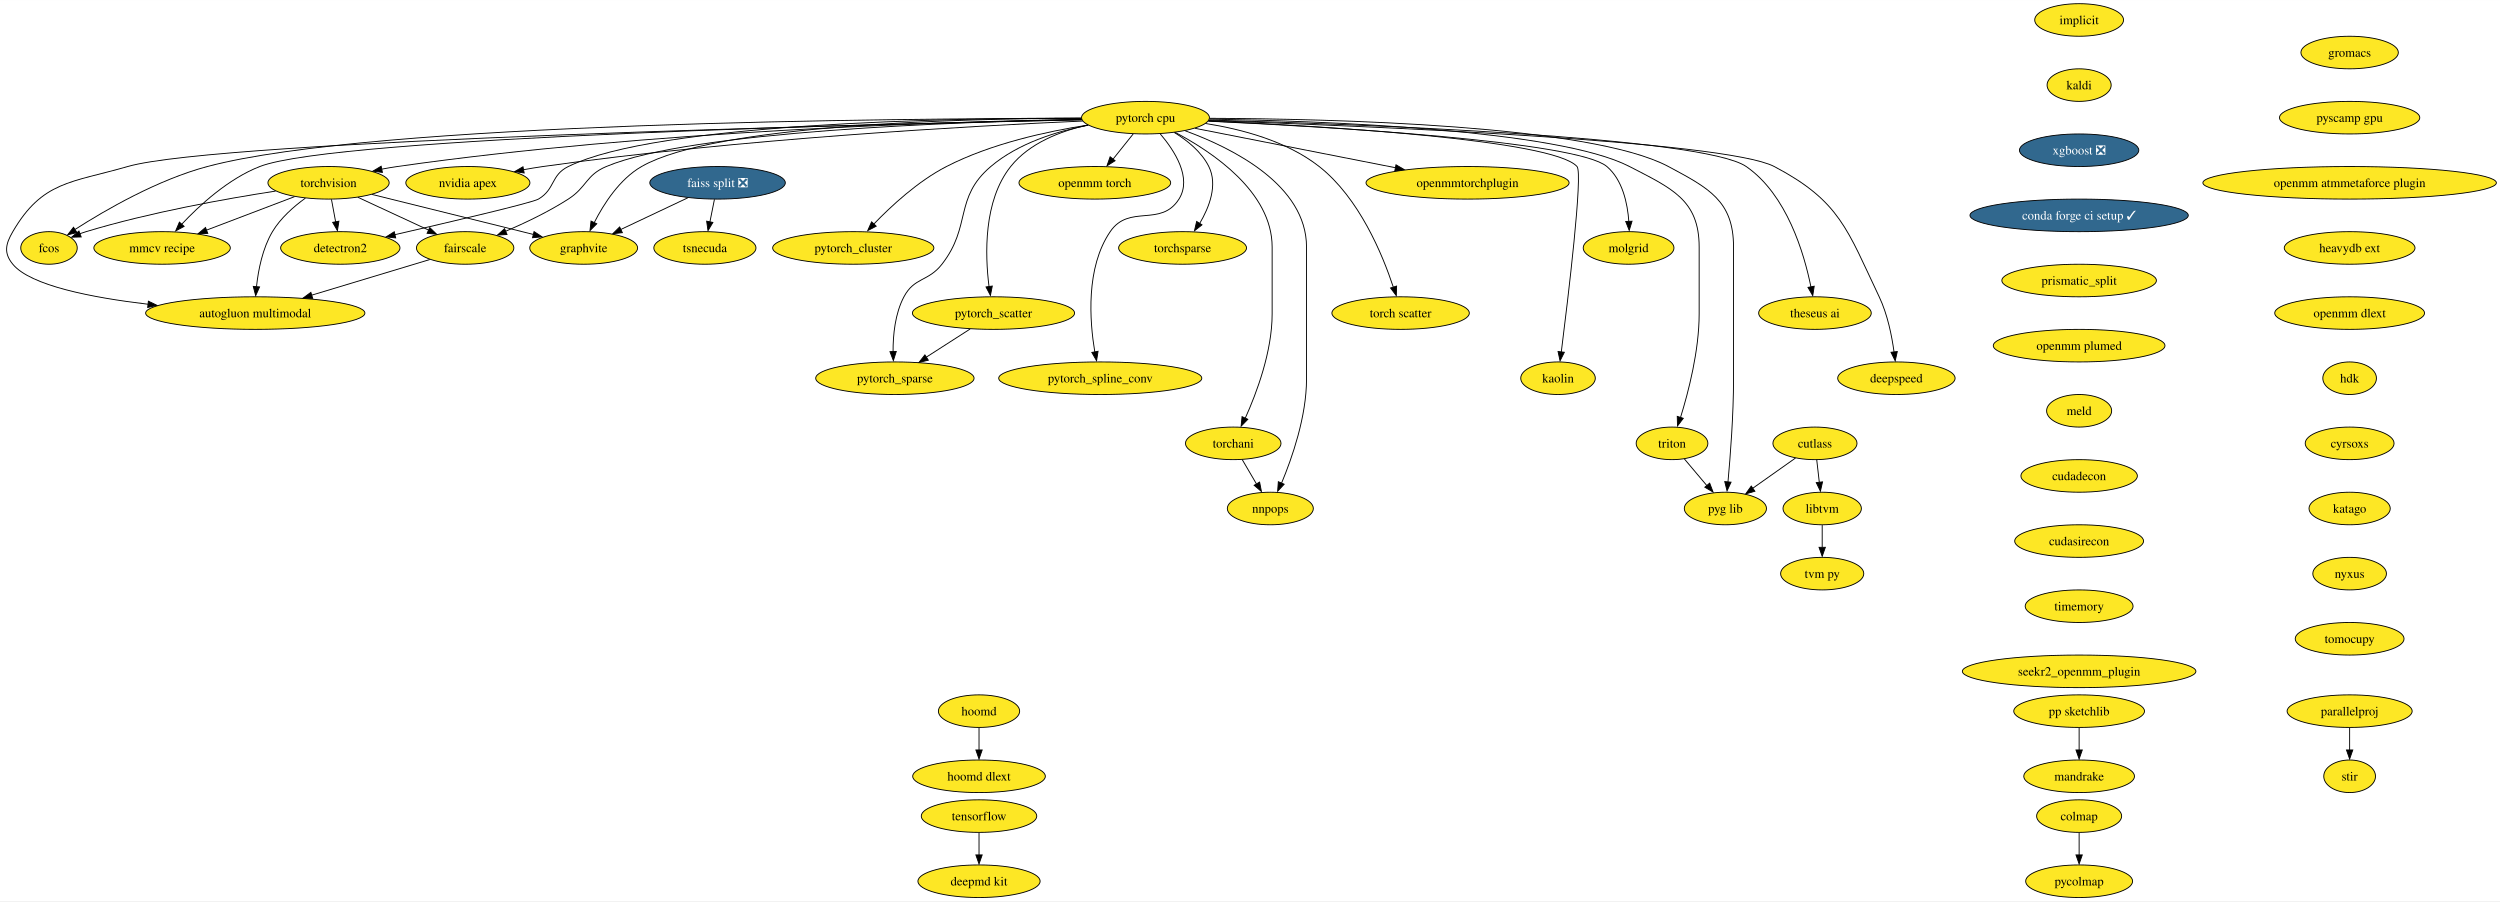
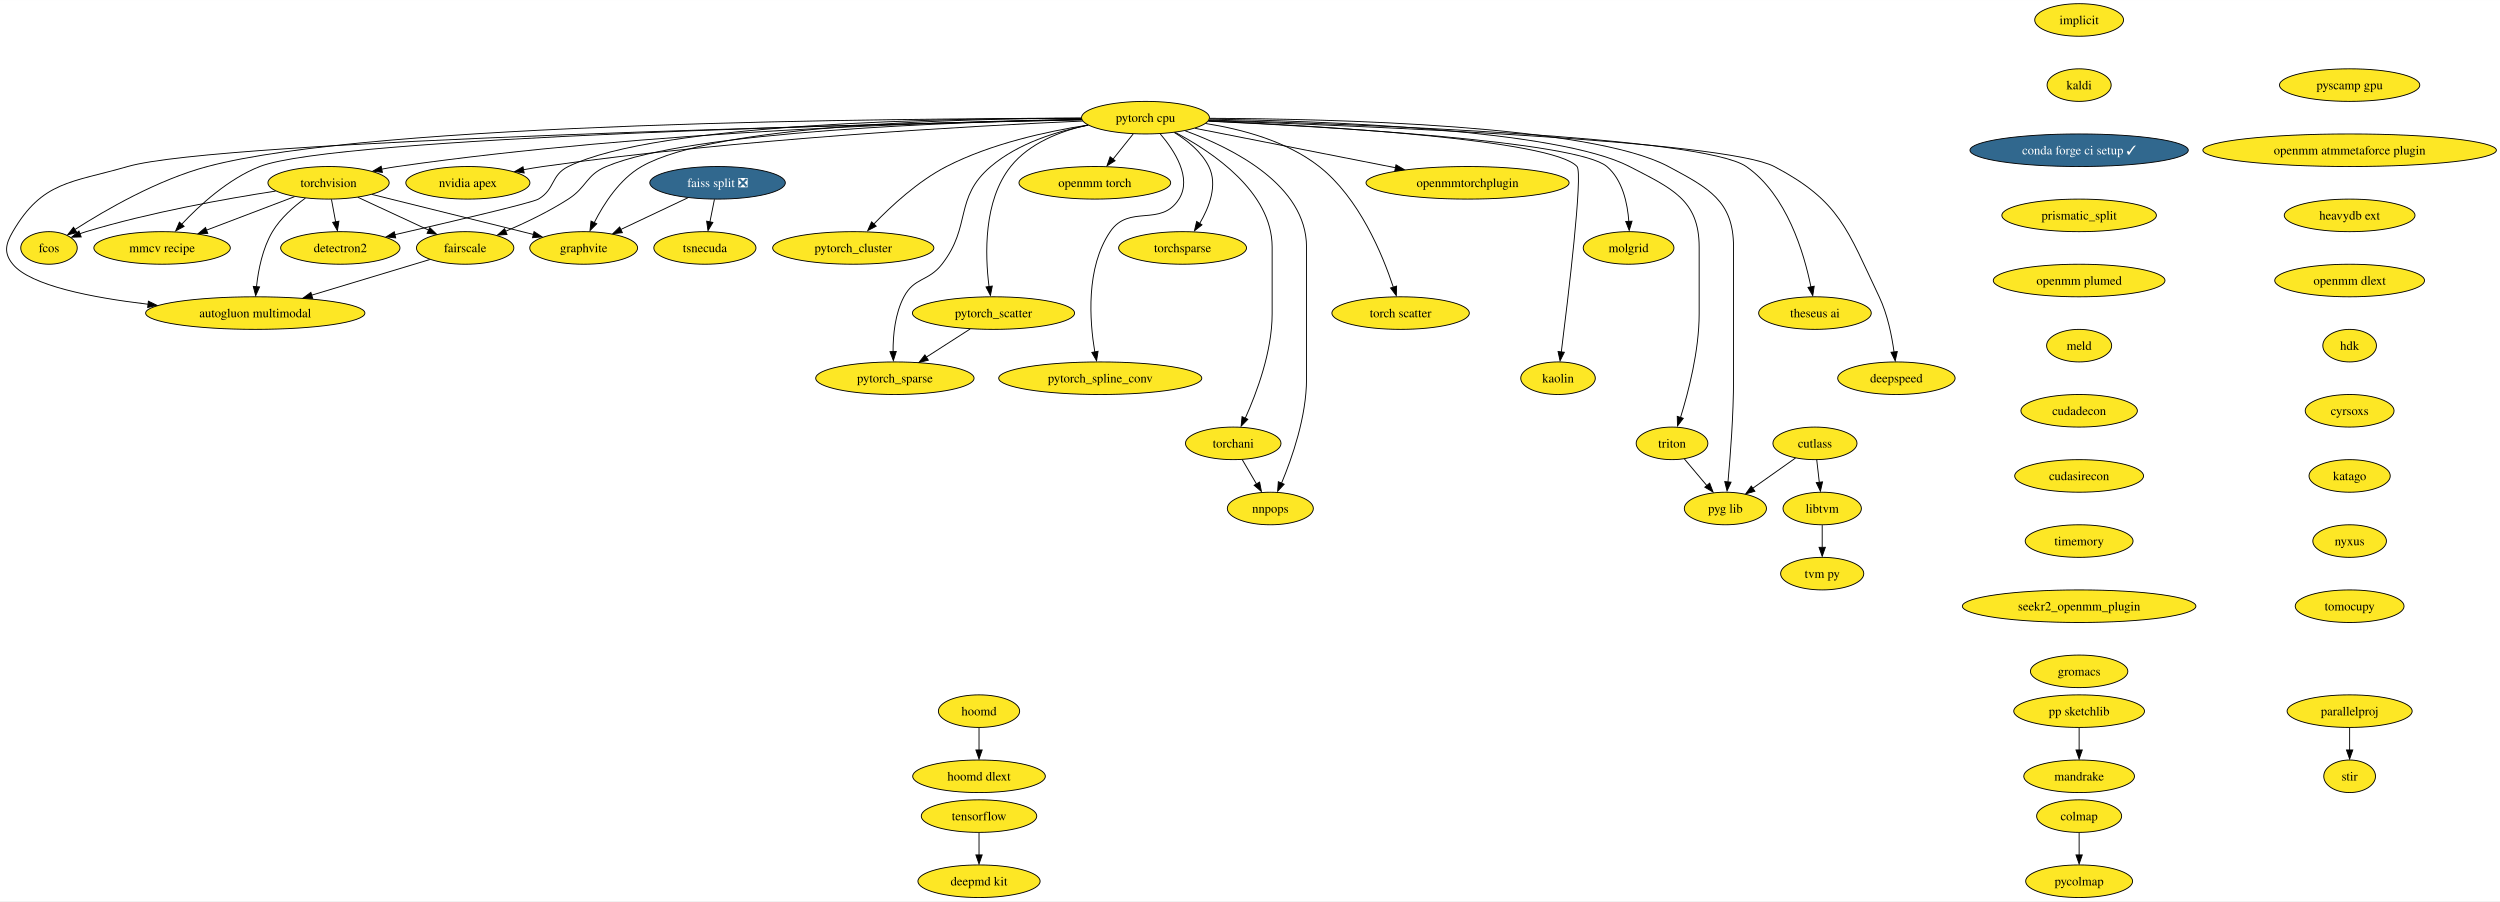
<svg xmlns="http://www.w3.org/2000/svg" xmlns:xlink="http://www.w3.org/1999/xlink" width="2763pt" height="996pt" viewBox="0.00 0.00 2763.37 996.00">
  <g id="graph0" class="graph" transform="scale(1 1) rotate(0) translate(4 992)">
    <polygon fill="white" stroke="none" points="-4,4 -4,-992 2759.37,-992 2759.37,4 -4,4" />
    <g id="node1" class="node">
      <g id="a_node1">
        <a xlink:href="https://github.com/conda-forge/implicit-feedstock" xlink:title="implicit">
          <ellipse fill="#fde725" stroke="black" cx="2294.16" cy="-970" rx="49.1" ry="18" />
          <text text-anchor="middle" x="2294.16" y="-965.33" font-family="Times,serif" font-size="14.00">implicit</text>
        </a>
      </g>
    </g>
    <g id="node2" class="node">
      <g id="a_node2">
        <a xlink:href="https://github.com/conda-forge/kaldi-feedstock" xlink:title="kaldi">
          <ellipse fill="#fde725" stroke="black" cx="2294.16" cy="-898" rx="35.42" ry="18" />
          <text text-anchor="middle" x="2294.16" y="-893.33" font-family="Times,serif" font-size="14.00">kaldi</text>
        </a>
      </g>
    </g>
    <g id="node3" class="node">
      <g id="a_node3">
-         <a xlink:href="https://github.com/conda-forge/xgboost-feedstock/pull/110" xlink:title="xgboost ❎">
-           <ellipse fill="#31688e" stroke="black" cx="2294.16" cy="-826" rx="65.94" ry="18" />
-           <text text-anchor="middle" x="2294.16" y="-821.33" font-family="Times,serif" font-size="14.00" fill="white">xgboost ❎</text>
-         </a>
-       </g>
-     </g>
-     <g id="node11" class="node">
-       <g id="a_node11">
        <a xlink:href="https://github.com/conda-forge/conda-forge-ci-setup-feedstock/pull/240" xlink:title="conda forge ci setup ✓">
-           <ellipse fill="#31688e" stroke="black" cx="2294.16" cy="-754" rx="120.65" ry="18" />
-           <text text-anchor="middle" x="2294.16" y="-749.33" font-family="Times,serif" font-size="14.00" fill="white">conda forge ci setup ✓</text>
+           <ellipse fill="#31688e" stroke="black" cx="2294.16" cy="-826" rx="120.65" ry="18" />
+           <text text-anchor="middle" x="2294.16" y="-821.33" font-family="Times,serif" font-size="14.00" fill="white">conda forge ci setup ✓</text>
+         </a>
+       </g>
+     </g>
+     <g id="node13" class="node">
+       <g id="a_node13">
+         <a xlink:href="https://github.com/conda-forge/prismatic_split-feedstock" xlink:title="prismatic_split">
+           <ellipse fill="#fde725" stroke="black" cx="2294.16" cy="-754" rx="85.41" ry="18" />
+           <text text-anchor="middle" x="2294.16" y="-749.33" font-family="Times,serif" font-size="14.00">prismatic_split</text>
        </a>
      </g>
    </g>
    <g id="node4" class="node">
      <g id="a_node4">
        <a xlink:href="https://github.com/conda-forge/torchvision-feedstock" xlink:title="torchvision">
          <ellipse fill="#fde725" stroke="black" cx="359.16" cy="-790" rx="66.99" ry="18" />
          <text text-anchor="middle" x="359.16" y="-785.33" font-family="Times,serif" font-size="14.00">torchvision</text>
        </a>
      </g>
    </g>
    <g id="node5" class="node">
      <g id="a_node5">
        <a xlink:href="https://github.com/conda-forge/detectron2-feedstock" xlink:title="detectron2">
          <ellipse fill="#fde725" stroke="black" cx="372.16" cy="-718" rx="65.94" ry="18" />
          <text text-anchor="middle" x="372.16" y="-713.33" font-family="Times,serif" font-size="14.00">detectron2</text>
        </a>
      </g>
    </g>
    <g id="edge3" class="edge">
      <path fill="none" stroke="black" d="M362.37,-771.7C363.77,-764.15 365.45,-755.12 367.02,-746.68" />
      <polygon fill="black" stroke="black" points="370.6,-747.58 368.98,-737.1 363.71,-746.3 370.6,-747.58" />
    </g>
    <g id="node6" class="node">
      <g id="a_node6">
        <a xlink:href="https://github.com/conda-forge/fcos-feedstock" xlink:title="fcos">
          <ellipse fill="#fde725" stroke="black" cx="50.16" cy="-718" rx="31.22" ry="18" />
          <text text-anchor="middle" x="50.16" y="-713.33" font-family="Times,serif" font-size="14.00">fcos</text>
        </a>
      </g>
    </g>
    <g id="edge4" class="edge">
      <path fill="none" stroke="black" d="M300.58,-780.84C245.73,-772.39 161.85,-757.42 91.16,-736 88.88,-735.31 86.56,-734.54 84.23,-733.72" />
      <polygon fill="black" stroke="black" points="85.74,-730.17 75.15,-729.88 83.25,-736.71 85.74,-730.17" />
    </g>
    <g id="node7" class="node">
      <g id="a_node7">
        <a xlink:href="https://github.com/conda-forge/fairscale-feedstock" xlink:title="fairscale">
          <ellipse fill="#fde725" stroke="black" cx="510.16" cy="-718" rx="53.84" ry="18" />
          <text text-anchor="middle" x="510.16" y="-713.33" font-family="Times,serif" font-size="14.00">fairscale</text>
        </a>
      </g>
    </g>
    <g id="edge5" class="edge">
      <path fill="none" stroke="black" d="M391.55,-773.98C414.48,-763.36 445.38,-749.03 469.89,-737.67" />
      <polygon fill="black" stroke="black" points="471.02,-740.54 478.62,-733.16 468.07,-734.19 471.02,-740.54" />
    </g>
    <g id="node8" class="node">
      <g id="a_node8">
        <a xlink:href="https://github.com/conda-forge/graphvite-feedstock" xlink:title="graphvite">
          <ellipse fill="#fde725" stroke="black" cx="641.16" cy="-718" rx="59.63" ry="18" />
          <text text-anchor="middle" x="641.16" y="-713.33" font-family="Times,serif" font-size="14.00">graphvite</text>
        </a>
      </g>
    </g>
    <g id="edge6" class="edge">
      <path fill="none" stroke="black" d="M407.19,-777.14C450.56,-766.42 516.14,-750.19 573.16,-736 577.23,-734.99 581.43,-733.94 585.66,-732.88" />
      <polygon fill="black" stroke="black" points="586.32,-736.08 595.17,-730.26 584.62,-729.29 586.32,-736.08" />
    </g>
    <g id="node9" class="node">
      <g id="a_node9">
        <a xlink:href="https://github.com/conda-forge/mmcv-recipe-feedstock" xlink:title="mmcv recipe">
          <ellipse fill="#fde725" stroke="black" cx="175.16" cy="-718" rx="75.41" ry="18" />
          <text text-anchor="middle" x="175.16" y="-713.33" font-family="Times,serif" font-size="14.00">mmcv recipe</text>
        </a>
      </g>
    </g>
    <g id="edge7" class="edge">
      <path fill="none" stroke="black" d="M321.48,-774.67C293.33,-763.96 254.61,-749.23 224.07,-737.61" />
      <polygon fill="black" stroke="black" points="225.65,-734.08 215.05,-733.8 223.16,-740.62 225.65,-734.08" />
    </g>
    <g id="node10" class="node">
      <g id="a_node10">
        <a xlink:href="https://github.com/conda-forge/autogluon.multimodal-feedstock" xlink:title="autogluon multimodal">
          <ellipse fill="#fde725" stroke="black" cx="278.16" cy="-646" rx="121.18" ry="18" />
          <text text-anchor="middle" x="278.16" y="-641.33" font-family="Times,serif" font-size="14.00">autogluon multimodal</text>
        </a>
      </g>
    </g>
    <g id="edge8" class="edge">
      <path fill="none" stroke="black" d="M333.56,-773.07C320.73,-763.79 306.07,-750.97 297.16,-736 286.17,-717.54 281.49,-693.57 279.52,-675.16" />
      <polygon fill="black" stroke="black" points="282.93,-674.92 278.6,-665.25 275.96,-675.51 282.93,-674.92" />
    </g>
    <g id="edge9" class="edge">
      <path fill="none" stroke="black" d="M471.06,-705.2C435.35,-694.43 381.93,-678.31 340.36,-665.77" />
      <polygon fill="black" stroke="black" points="341.65,-662.2 331.06,-662.66 339.62,-668.9 341.65,-662.2" />
    </g>
-     <g id="node14" class="node">
-       <g id="a_node14">
-         <a xlink:href="https://github.com/conda-forge/prismatic_split-feedstock" xlink:title="prismatic_split">
-           <ellipse fill="#fde725" stroke="black" cx="2294.16" cy="-682" rx="85.41" ry="18" />
-           <text text-anchor="middle" x="2294.16" y="-677.33" font-family="Times,serif" font-size="14.00">prismatic_split</text>
-         </a>
-       </g>
-     </g>
-     <g id="node12" class="node">
-       <g id="a_node12">
+     <g id="node11" class="node">
+       <g id="a_node11">
        <a xlink:href="https://github.com/conda-forge/tensorflow-feedstock" xlink:title="tensorflow">
          <ellipse fill="#fde725" stroke="black" cx="1078.16" cy="-90" rx="63.84" ry="18" />
          <text text-anchor="middle" x="1078.16" y="-85.33" font-family="Times,serif" font-size="14.00">tensorflow</text>
        </a>
      </g>
    </g>
-     <g id="node13" class="node">
-       <g id="a_node13">
+     <g id="node12" class="node">
+       <g id="a_node12">
        <a xlink:href="https://github.com/conda-forge/deepmd-kit-feedstock" xlink:title="deepmd kit">
          <ellipse fill="#fde725" stroke="black" cx="1078.16" cy="-18" rx="67.52" ry="18" />
          <text text-anchor="middle" x="1078.16" y="-13.32" font-family="Times,serif" font-size="14.00">deepmd kit</text>
        </a>
      </g>
    </g>
-     <g id="edge11" class="edge">
+     <g id="edge10" class="edge">
      <path fill="none" stroke="black" d="M1078.16,-71.7C1078.16,-64.24 1078.16,-55.32 1078.16,-46.97" />
      <polygon fill="black" stroke="black" points="1081.66,-47.1 1078.16,-37.1 1074.66,-47.1 1081.66,-47.1" />
    </g>
-     <g id="node36" class="node">
-       <g id="a_node36">
+     <g id="node35" class="node">
+       <g id="a_node35">
        <a xlink:href="https://github.com/conda-forge/openmm-plumed-feedstock" xlink:title="openmm plumed">
-           <ellipse fill="#fde725" stroke="black" cx="2294.16" cy="-610" rx="94.88" ry="18" />
-           <text text-anchor="middle" x="2294.16" y="-605.33" font-family="Times,serif" font-size="14.00">openmm plumed</text>
-         </a>
-       </g>
-     </g>
-     <g id="node15" class="node">
-       <g id="a_node15">
+           <ellipse fill="#fde725" stroke="black" cx="2294.16" cy="-682" rx="94.88" ry="18" />
+           <text text-anchor="middle" x="2294.16" y="-677.33" font-family="Times,serif" font-size="14.00">openmm plumed</text>
+         </a>
+       </g>
+     </g>
+     <g id="node14" class="node">
+       <g id="a_node14">
        <a xlink:href="https://github.com/conda-forge/hoomd-feedstock" xlink:title="hoomd">
          <ellipse fill="#fde725" stroke="black" cx="1078.16" cy="-206" rx="44.9" ry="18" />
          <text text-anchor="middle" x="1078.16" y="-201.33" font-family="Times,serif" font-size="14.00">hoomd</text>
        </a>
      </g>
    </g>
-     <g id="node16" class="node">
-       <g id="a_node16">
+     <g id="node15" class="node">
+       <g id="a_node15">
        <a xlink:href="https://github.com/conda-forge/hoomd-dlext-feedstock" xlink:title="hoomd dlext">
          <ellipse fill="#fde725" stroke="black" cx="1078.16" cy="-134" rx="73.3" ry="18" />
          <text text-anchor="middle" x="1078.16" y="-129.32" font-family="Times,serif" font-size="14.00">hoomd dlext</text>
        </a>
      </g>
    </g>
-     <g id="edge13" class="edge">
+     <g id="edge12" class="edge">
      <path fill="none" stroke="black" d="M1078.16,-187.7C1078.16,-180.24 1078.16,-171.32 1078.16,-162.97" />
      <polygon fill="black" stroke="black" points="1081.66,-163.1 1078.16,-153.1 1074.66,-163.1 1081.66,-163.1" />
    </g>
-     <g id="node17" class="node">
-       <g id="a_node17">
+     <g id="node16" class="node">
+       <g id="a_node16">
        <a xlink:href="https://github.com/conda-forge/pytorch-cpu-feedstock" xlink:title="pytorch cpu">
          <ellipse fill="#fde725" stroke="black" cx="1262.16" cy="-862" rx="70.68" ry="18" />
          <text text-anchor="middle" x="1262.16" y="-857.33" font-family="Times,serif" font-size="14.00">pytorch cpu</text>
        </a>
      </g>
    </g>
-     <g id="edge14" class="edge">
+     <g id="edge13" class="edge">
      <path fill="none" stroke="black" d="M1191.53,-860.18C1048.21,-857.7 713.24,-847.76 435.16,-808 429.47,-807.19 423.57,-806.17 417.7,-805.05" />
      <polygon fill="black" stroke="black" points="418.69,-801.48 408.19,-802.93 417.3,-808.34 418.69,-801.48" />
    </g>
-     <g id="edge15" class="edge">
+     <g id="edge14" class="edge">
      <path fill="none" stroke="black" d="M1191.23,-861.53C1046.45,-861.59 722.33,-856.14 624.16,-808 604.67,-798.44 609.85,-783.03 591.16,-772 584.19,-767.89 494.78,-746.96 432.38,-732.66" />
      <polygon fill="black" stroke="black" points="433.37,-729.07 422.84,-730.25 431.81,-735.9 433.37,-729.07" />
    </g>
-     <g id="edge16" class="edge">
+     <g id="edge15" class="edge">
      <path fill="none" stroke="black" d="M1191.1,-861.21C988,-861.2 407.93,-856.77 225.16,-808 170.15,-793.32 112.44,-759.92 78.95,-738.46" />
      <polygon fill="black" stroke="black" points="81.06,-735.01 70.77,-732.49 77.25,-740.88 81.06,-735.01" />
    </g>
-     <g id="edge17" class="edge">
+     <g id="edge16" class="edge">
      <path fill="none" stroke="black" d="M1191.61,-860.08C1054.93,-857.44 759.26,-847.22 666.16,-808 643.5,-798.46 644.83,-785.31 624.16,-772 602.45,-758.03 576.47,-745.65 554.8,-736.38" />
      <polygon fill="black" stroke="black" points="556.43,-732.86 545.86,-732.22 553.73,-739.31 556.43,-732.86" />
    </g>
-     <g id="edge18" class="edge">
+     <g id="edge17" class="edge">
      <path fill="none" stroke="black" d="M1191.06,-861.43C1059.97,-861.05 786.19,-854.52 705.16,-808 680.87,-794.06 663.36,-766.74 652.86,-746.03" />
      <polygon fill="black" stroke="black" points="655.62,-744.7 648.14,-737.19 649.31,-747.72 655.62,-744.7" />
    </g>
-     <g id="edge19" class="edge">
+     <g id="edge18" class="edge">
      <path fill="none" stroke="black" d="M1191.67,-859.72C981.26,-855.56 367.06,-840.7 283.16,-808 248.38,-794.45 216.46,-765.11 196.48,-743.82" />
      <polygon fill="black" stroke="black" points="199.5,-741.84 190.18,-736.82 194.33,-746.56 199.5,-741.84" />
    </g>
-     <g id="edge20" class="edge">
+     <g id="edge19" class="edge">
      <path fill="none" stroke="black" d="M1191.8,-859.59C961.32,-854.69 238,-837.15 137.16,-808 74.83,-789.98 42.82,-792.06 10.16,-736 2.1,-722.18 0,-712.36 10.16,-700 29.55,-676.4 97.26,-663.13 159.77,-655.77" />
      <polygon fill="black" stroke="black" points="160.02,-659.15 169.56,-654.55 159.23,-652.2 160.02,-659.15" />
    </g>
-     <g id="node18" class="node">
-       <g id="a_node18">
+     <g id="node17" class="node">
+       <g id="a_node17">
        <a xlink:href="https://github.com/conda-forge/nvidia-apex-feedstock" xlink:title="nvidia apex">
          <ellipse fill="#fde725" stroke="black" cx="513.16" cy="-790" rx="68.57" ry="18" />
          <text text-anchor="middle" x="513.16" y="-785.33" font-family="Times,serif" font-size="14.00">nvidia apex</text>
        </a>
      </g>
    </g>
-     <g id="edge21" class="edge">
+     <g id="edge20" class="edge">
      <path fill="none" stroke="black" d="M1192.82,-858.28C1071.41,-852.91 812.64,-838.67 596.16,-808 589.11,-807 581.77,-805.77 574.48,-804.44" />
      <polygon fill="black" stroke="black" points="575.38,-800.86 564.9,-802.42 574.07,-807.73 575.38,-800.86" />
    </g>
-     <g id="node19" class="node">
-       <g id="a_node19">
+     <g id="node18" class="node">
+       <g id="a_node18">
        <a xlink:href="https://github.com/conda-forge/pytorch_cluster-feedstock" xlink:title="pytorch_cluster">
          <ellipse fill="#fde725" stroke="black" cx="939.16" cy="-718" rx="89.09" ry="18" />
          <text text-anchor="middle" x="939.16" y="-713.33" font-family="Times,serif" font-size="14.00">pytorch_cluster</text>
        </a>
      </g>
    </g>
-     <g id="edge22" class="edge">
+     <g id="edge21" class="edge">
      <path fill="none" stroke="black" d="M1198.69,-853.85C1153.17,-846.82 1091.43,-833.31 1042.16,-808 1010.75,-791.87 980.92,-764.25 961.52,-744.05" />
      <polygon fill="black" stroke="black" points="964.52,-742.06 955.12,-737.17 959.42,-746.85 964.52,-742.06" />
    </g>
-     <g id="node20" class="node">
-       <g id="a_node20">
+     <g id="node19" class="node">
+       <g id="a_node19">
        <a xlink:href="https://github.com/conda-forge/pytorch_scatter-feedstock" xlink:title="pytorch_scatter">
          <ellipse fill="#fde725" stroke="black" cx="1094.16" cy="-646" rx="89.61" ry="18" />
          <text text-anchor="middle" x="1094.16" y="-641.33" font-family="Times,serif" font-size="14.00">pytorch_scatter</text>
        </a>
      </g>
    </g>
-     <g id="edge23" class="edge">
+     <g id="edge22" class="edge">
      <path fill="none" stroke="black" d="M1198.45,-853.91C1168.01,-847.12 1133.79,-833.87 1113.16,-808 1082.96,-770.14 1084.77,-710.45 1089.21,-675.37" />
      <polygon fill="black" stroke="black" points="1092.81,-675.88 1090.77,-665.49 1085.88,-674.89 1092.81,-675.88" />
    </g>
-     <g id="node21" class="node">
-       <g id="a_node21">
+     <g id="node20" class="node">
+       <g id="a_node20">
        <a xlink:href="https://github.com/conda-forge/pytorch_spline_conv-feedstock" xlink:title="pytorch_spline_conv">
          <ellipse fill="#fde725" stroke="black" cx="1212.16" cy="-574" rx="112.24" ry="18" />
          <text text-anchor="middle" x="1212.16" y="-569.33" font-family="Times,serif" font-size="14.00">pytorch_spline_conv</text>
        </a>
      </g>
    </g>
-     <g id="edge24" class="edge">
+     <g id="edge23" class="edge">
      <path fill="none" stroke="black" d="M1278.46,-844.1C1294.28,-825.56 1313.92,-795.33 1299.16,-772 1279.17,-740.42 1244.21,-766.88 1223.16,-736 1196.08,-696.27 1200.36,-637.47 1206.13,-603.01" />
      <polygon fill="black" stroke="black" points="1209.73,-603.78 1208.1,-593.32 1202.84,-602.52 1209.73,-603.78" />
    </g>
-     <g id="node22" class="node">
-       <g id="a_node22">
+     <g id="node21" class="node">
+       <g id="a_node21">
        <a xlink:href="https://github.com/conda-forge/pytorch_sparse-feedstock" xlink:title="pytorch_sparse">
          <ellipse fill="#fde725" stroke="black" cx="985.16" cy="-574" rx="87.51" ry="18" />
          <text text-anchor="middle" x="985.16" y="-569.33" font-family="Times,serif" font-size="14.00">pytorch_sparse</text>
        </a>
      </g>
    </g>
-     <g id="edge25" class="edge">
+     <g id="edge24" class="edge">
      <path fill="none" stroke="black" d="M1198.99,-853.73C1163.9,-846.89 1121.37,-833.65 1091.16,-808 1050.24,-773.27 1070.18,-742.3 1037.16,-700 1022.03,-680.62 1006.66,-685.73 995.16,-664 985.32,-645.43 983.08,-621.65 983.16,-603.35" />
      <polygon fill="black" stroke="black" points="986.69,-603.59 983.48,-593.49 979.69,-603.38 986.69,-603.59" />
    </g>
-     <g id="node23" class="node">
-       <g id="a_node23">
+     <g id="node22" class="node">
+       <g id="a_node22">
        <a xlink:href="https://github.com/conda-forge/torchani-feedstock" xlink:title="torchani">
          <ellipse fill="#fde725" stroke="black" cx="1359.16" cy="-502" rx="52.79" ry="18" />
          <text text-anchor="middle" x="1359.16" y="-497.32" font-family="Times,serif" font-size="14.00">torchani</text>
        </a>
      </g>
    </g>
-     <g id="edge26" class="edge">
+     <g id="edge25" class="edge">
      <path fill="none" stroke="black" d="M1294.98,-845.73C1336.36,-823.95 1402.16,-779.76 1402.16,-719 1402.16,-719 1402.16,-719 1402.16,-645 1402.16,-603.43 1385.07,-557.84 1372.44,-529.82" />
      <polygon fill="black" stroke="black" points="1375.25,-528.57 1367.86,-520.98 1368.91,-531.53 1375.25,-528.57" />
    </g>
-     <g id="node24" class="node">
-       <g id="a_node24">
+     <g id="node23" class="node">
+       <g id="a_node23">
        <a xlink:href="https://github.com/conda-forge/openmm-torch-feedstock" xlink:title="openmm torch">
          <ellipse fill="#fde725" stroke="black" cx="1206.16" cy="-790" rx="83.83" ry="18" />
          <text text-anchor="middle" x="1206.16" y="-785.33" font-family="Times,serif" font-size="14.00">openmm torch</text>
        </a>
      </g>
    </g>
-     <g id="edge27" class="edge">
+     <g id="edge26" class="edge">
      <path fill="none" stroke="black" d="M1248.6,-844.05C1241.93,-835.71 1233.75,-825.49 1226.36,-816.25" />
      <polygon fill="black" stroke="black" points="1228.57,-814.41 1219.59,-808.79 1223.1,-818.78 1228.57,-814.41" />
    </g>
-     <g id="node25" class="node">
-       <g id="a_node25">
+     <g id="node24" class="node">
+       <g id="a_node24">
        <a xlink:href="https://github.com/conda-forge/torchsparse-feedstock" xlink:title="torchsparse">
          <ellipse fill="#fde725" stroke="black" cx="1303.16" cy="-718" rx="70.68" ry="18" />
          <text text-anchor="middle" x="1303.16" y="-713.33" font-family="Times,serif" font-size="14.00">torchsparse</text>
        </a>
      </g>
    </g>
-     <g id="edge28" class="edge">
+     <g id="edge27" class="edge">
      <path fill="none" stroke="black" d="M1293.9,-845.67C1308.39,-836.84 1324.08,-824.24 1332.16,-808 1342.26,-787.68 1332.71,-763.04 1321.94,-744.85" />
      <polygon fill="black" stroke="black" points="1324.62,-743.53 1316.3,-736.98 1318.71,-747.29 1324.62,-743.53" />
    </g>
-     <g id="node26" class="node">
-       <g id="a_node26">
+     <g id="node25" class="node">
+       <g id="a_node25">
        <a xlink:href="https://github.com/conda-forge/torch-scatter-feedstock" xlink:title="torch scatter">
          <ellipse fill="#fde725" stroke="black" cx="1544.16" cy="-646" rx="75.94" ry="18" />
          <text text-anchor="middle" x="1544.16" y="-641.33" font-family="Times,serif" font-size="14.00">torch scatter</text>
        </a>
      </g>
    </g>
-     <g id="edge29" class="edge">
+     <g id="edge28" class="edge">
      <path fill="none" stroke="black" d="M1328.38,-855.57C1368.32,-849.38 1418.24,-836.17 1454.16,-808 1498.34,-773.34 1524.22,-710.62 1536.14,-674.54" />
      <polygon fill="black" stroke="black" points="1539.72,-675.85 1539.4,-665.26 1533.04,-673.74 1539.72,-675.85" />
    </g>
-     <g id="node27" class="node">
-       <g id="a_node27">
+     <g id="node26" class="node">
+       <g id="a_node26">
        <a xlink:href="https://github.com/conda-forge/kaolin-feedstock" xlink:title="kaolin">
          <ellipse fill="#fde725" stroke="black" cx="1718.16" cy="-574" rx="41.21" ry="18" />
          <text text-anchor="middle" x="1718.16" y="-569.33" font-family="Times,serif" font-size="14.00">kaolin</text>
        </a>
      </g>
    </g>
-     <g id="edge30" class="edge">
+     <g id="edge29" class="edge">
      <path fill="none" stroke="black" d="M1331.69,-858.31C1457.51,-852.71 1712.48,-837.8 1739.16,-808 1745.92,-800.45 1729.36,-662.98 1721.75,-602.81" />
      <polygon fill="black" stroke="black" points="1725.13,-602.68 1720.39,-593.2 1718.19,-603.56 1725.13,-602.68" />
    </g>
-     <g id="node28" class="node">
-       <g id="a_node28">
+     <g id="node27" class="node">
+       <g id="a_node27">
        <a xlink:href="https://github.com/conda-forge/nnpops-feedstock" xlink:title="nnpops">
          <ellipse fill="#fde725" stroke="black" cx="1400.16" cy="-430" rx="47.53" ry="18" />
          <text text-anchor="middle" x="1400.16" y="-425.32" font-family="Times,serif" font-size="14.00">nnpops</text>
        </a>
      </g>
    </g>
-     <g id="edge31" class="edge">
+     <g id="edge30" class="edge">
      <path fill="none" stroke="black" d="M1306.16,-847.47C1358.87,-828.19 1440.16,-787.39 1440.16,-719 1440.16,-719 1440.16,-719 1440.16,-573 1440.16,-531.67 1424.26,-486.01 1412.51,-457.92" />
      <polygon fill="black" stroke="black" points="1415.43,-456.84 1408.25,-449.05 1409,-459.62 1415.43,-456.84" />
    </g>
-     <g id="node29" class="node">
-       <g id="a_node29">
+     <g id="node28" class="node">
+       <g id="a_node28">
        <a xlink:href="https://github.com/conda-forge/triton-feedstock" xlink:title="triton">
          <ellipse fill="#fde725" stroke="black" cx="1844.16" cy="-502" rx="39.63" ry="18" />
          <text text-anchor="middle" x="1844.16" y="-497.32" font-family="Times,serif" font-size="14.00">triton</text>
        </a>
      </g>
    </g>
-     <g id="edge32" class="edge">
+     <g id="edge31" class="edge">
      <path fill="none" stroke="black" d="M1332.81,-860.42C1459.16,-858.33 1718.02,-849.02 1797.16,-808 1843.6,-783.93 1874.16,-771.3 1874.16,-719 1874.16,-719 1874.16,-719 1874.16,-645 1874.16,-604.52 1862.34,-558.91 1853.54,-530.57" />
      <polygon fill="black" stroke="black" points="1856.61,-529.69 1850.23,-521.24 1849.95,-531.83 1856.61,-529.69" />
    </g>
-     <g id="node30" class="node">
-       <g id="a_node30">
+     <g id="node29" class="node">
+       <g id="a_node29">
        <a xlink:href="https://github.com/conda-forge/openmmtorchplugin-feedstock" xlink:title="openmmtorchplugin">
          <ellipse fill="#fde725" stroke="black" cx="1618.16" cy="-790" rx="112.24" ry="18" />
          <text text-anchor="middle" x="1618.16" y="-785.33" font-family="Times,serif" font-size="14.00">openmmtorchplugin</text>
        </a>
      </g>
    </g>
-     <g id="edge33" class="edge">
+     <g id="edge32" class="edge">
      <path fill="none" stroke="black" d="M1317,-850.22C1376.25,-838.57 1471.19,-819.9 1538.62,-806.64" />
      <polygon fill="black" stroke="black" points="1539.06,-809.92 1548.2,-804.56 1537.71,-803.05 1539.06,-809.92" />
    </g>
-     <g id="node31" class="node">
-       <g id="a_node31">
+     <g id="node30" class="node">
+       <g id="a_node30">
        <a xlink:href="https://github.com/conda-forge/molgrid-feedstock" xlink:title="molgrid">
          <ellipse fill="#fde725" stroke="black" cx="1796.16" cy="-718" rx="50.16" ry="18" />
          <text text-anchor="middle" x="1796.16" y="-713.33" font-family="Times,serif" font-size="14.00">molgrid</text>
        </a>
      </g>
    </g>
-     <g id="edge34" class="edge">
+     <g id="edge33" class="edge">
      <path fill="none" stroke="black" d="M1331.63,-858.11C1463.35,-852 1739.29,-835.99 1772.16,-808 1789.55,-793.19 1795.01,-767.21 1796.43,-747.14" />
      <polygon fill="black" stroke="black" points="1799.96,-747.54 1796.86,-737.41 1792.97,-747.26 1799.96,-747.54" />
    </g>
-     <g id="node32" class="node">
-       <g id="a_node32">
+     <g id="node31" class="node">
+       <g id="a_node31">
        <a xlink:href="https://github.com/conda-forge/theseus-ai-feedstock" xlink:title="theseus ai">
          <ellipse fill="#fde725" stroke="black" cx="2002.16" cy="-646" rx="62.26" ry="18" />
          <text text-anchor="middle" x="2002.16" y="-641.33" font-family="Times,serif" font-size="14.00">theseus ai</text>
        </a>
      </g>
    </g>
-     <g id="edge35" class="edge">
+     <g id="edge34" class="edge">
      <path fill="none" stroke="black" d="M1332.51,-859.34C1493.42,-854.97 1878.17,-841.16 1926.16,-808 1971.09,-776.95 1990.21,-712.05 1997.73,-674.83" />
      <polygon fill="black" stroke="black" points="2001.32,-675.7 1999.71,-665.23 1994.44,-674.42 2001.32,-675.7" />
    </g>
-     <g id="node33" class="node">
-       <g id="a_node33">
+     <g id="node32" class="node">
+       <g id="a_node32">
        <a xlink:href="https://github.com/conda-forge/pyg-lib-feedstock" xlink:title="pyg lib">
          <ellipse fill="#fde725" stroke="black" cx="1903.16" cy="-430" rx="45.42" ry="18" />
          <text text-anchor="middle" x="1903.16" y="-425.32" font-family="Times,serif" font-size="14.00">pyg lib</text>
        </a>
      </g>
    </g>
-     <g id="edge36" class="edge">
+     <g id="edge35" class="edge">
      <path fill="none" stroke="black" d="M1333.06,-861.29C1467.58,-860.74 1754.13,-854 1840.16,-808 1885.02,-784.01 1912.16,-769.88 1912.16,-719 1912.16,-719 1912.16,-719 1912.16,-573 1912.16,-533.49 1908.64,-487.91 1906.01,-459.28" />
      <polygon fill="black" stroke="black" points="1909.41,-459.09 1904.98,-449.47 1902.44,-459.75 1909.41,-459.09" />
    </g>
-     <g id="node34" class="node">
-       <g id="a_node34">
+     <g id="node33" class="node">
+       <g id="a_node33">
        <a xlink:href="https://github.com/conda-forge/deepspeed-feedstock" xlink:title="deepspeed">
          <ellipse fill="#fde725" stroke="black" cx="2092.16" cy="-574" rx="64.89" ry="18" />
          <text text-anchor="middle" x="2092.16" y="-569.33" font-family="Times,serif" font-size="14.00">deepspeed</text>
        </a>
      </g>
    </g>
-     <g id="edge37" class="edge">
+     <g id="edge36" class="edge">
      <path fill="none" stroke="black" d="M1332.2,-858.8C1497.64,-853.17 1902.81,-836.6 1957.16,-808 2029.89,-769.73 2037.84,-738.21 2073.16,-664 2082.34,-644.72 2087.12,-620.98 2089.59,-602.88" />
      <polygon fill="black" stroke="black" points="2093.16,-603.5 2090.87,-593.16 2086.21,-602.67 2093.16,-603.5" />
    </g>
-     <g id="edge38" class="edge">
+     <g id="edge37" class="edge">
      <path fill="none" stroke="black" d="M1068.33,-628.41C1053.8,-619.08 1035.48,-607.32 1019.73,-597.2" />
      <polygon fill="black" stroke="black" points="1022.11,-593.93 1011.8,-591.47 1018.33,-599.82 1022.11,-593.93" />
    </g>
-     <g id="edge39" class="edge">
+     <g id="edge38" class="edge">
      <path fill="none" stroke="black" d="M1369.08,-484.05C1373.82,-475.97 1379.59,-466.12 1384.86,-457.11" />
      <polygon fill="black" stroke="black" points="1388.29,-459.19 1390.32,-448.79 1382.25,-455.65 1388.29,-459.19" />
    </g>
-     <g id="edge40" class="edge">
+     <g id="edge39" class="edge">
      <path fill="none" stroke="black" d="M1857.84,-484.76C1865.21,-476.02 1874.46,-465.05 1882.67,-455.31" />
      <polygon fill="black" stroke="black" points="1885.78,-458.05 1889.55,-448.15 1880.43,-453.54 1885.78,-458.05" />
    </g>
-     <g id="node35" class="node">
-       <g id="a_node35">
+     <g id="node34" class="node">
+       <g id="a_node34">
        <a xlink:href="https://github.com/conda-forge/stir-feedstock" xlink:title="stir">
          <ellipse fill="#fde725" stroke="black" cx="2593.16" cy="-134" rx="28.59" ry="18" />
          <text text-anchor="middle" x="2593.16" y="-129.32" font-family="Times,serif" font-size="14.00">stir</text>
        </a>
      </g>
    </g>
-     <g id="node43" class="node">
-       <g id="a_node43">
+     <g id="node42" class="node">
+       <g id="a_node42">
        <a xlink:href="https://github.com/conda-forge/meld-feedstock" xlink:title="meld">
-           <ellipse fill="#fde725" stroke="black" cx="2294.16" cy="-538" rx="35.95" ry="18" />
-           <text text-anchor="middle" x="2294.16" y="-533.33" font-family="Times,serif" font-size="14.00">meld</text>
-         </a>
-       </g>
-     </g>
-     <g id="node37" class="node">
-       <g id="a_node37">
+           <ellipse fill="#fde725" stroke="black" cx="2294.16" cy="-610" rx="35.95" ry="18" />
+           <text text-anchor="middle" x="2294.16" y="-605.33" font-family="Times,serif" font-size="14.00">meld</text>
+         </a>
+       </g>
+     </g>
+     <g id="node36" class="node">
+       <g id="a_node36">
        <a xlink:href="https://github.com/conda-forge/pp-sketchlib-feedstock" xlink:title="pp sketchlib">
          <ellipse fill="#fde725" stroke="black" cx="2294.16" cy="-206" rx="72.25" ry="18" />
          <text text-anchor="middle" x="2294.16" y="-201.33" font-family="Times,serif" font-size="14.00">pp sketchlib</text>
        </a>
      </g>
    </g>
-     <g id="node38" class="node">
-       <g id="a_node38">
+     <g id="node37" class="node">
+       <g id="a_node37">
        <a xlink:href="https://github.com/conda-forge/mandrake-feedstock" xlink:title="mandrake">
          <ellipse fill="#fde725" stroke="black" cx="2294.16" cy="-134" rx="61.2" ry="18" />
          <text text-anchor="middle" x="2294.16" y="-129.32" font-family="Times,serif" font-size="14.00">mandrake</text>
        </a>
      </g>
    </g>
-     <g id="edge42" class="edge">
+     <g id="edge41" class="edge">
      <path fill="none" stroke="black" d="M2294.16,-187.7C2294.16,-180.24 2294.16,-171.32 2294.16,-162.97" />
      <polygon fill="black" stroke="black" points="2297.66,-163.1 2294.16,-153.1 2290.66,-163.1 2297.66,-163.1" />
    </g>
-     <g id="node39" class="node">
-       <g id="a_node39">
+     <g id="node38" class="node">
+       <g id="a_node38">
        <a xlink:href="https://github.com/conda-forge/faiss-split-feedstock/pull/62" xlink:title="faiss split ❎">
          <ellipse fill="#31688e" stroke="black" cx="789.16" cy="-790" rx="74.88" ry="18" />
          <text text-anchor="middle" x="789.16" y="-785.33" font-family="Times,serif" font-size="14.00" fill="white">faiss split ❎</text>
        </a>
      </g>
    </g>
-     <g id="edge43" class="edge">
+     <g id="edge42" class="edge">
      <path fill="none" stroke="black" d="M756.31,-773.46C734.4,-763.1 705.44,-749.4 682.04,-738.34" />
      <polygon fill="black" stroke="black" points="683.93,-734.88 673.39,-733.77 680.93,-741.21 683.93,-734.88" />
    </g>
-     <g id="node40" class="node">
-       <g id="a_node40">
+     <g id="node39" class="node">
+       <g id="a_node39">
        <a xlink:href="https://github.com/conda-forge/tsnecuda-feedstock" xlink:title="tsnecuda">
          <ellipse fill="#fde725" stroke="black" cx="775.16" cy="-718" rx="56.47" ry="18" />
          <text text-anchor="middle" x="775.16" y="-713.33" font-family="Times,serif" font-size="14.00">tsnecuda</text>
        </a>
      </g>
    </g>
-     <g id="edge44" class="edge">
+     <g id="edge43" class="edge">
      <path fill="none" stroke="black" d="M785.7,-771.7C784.19,-764.15 782.38,-755.12 780.69,-746.68" />
      <polygon fill="black" stroke="black" points="783.97,-746.22 778.58,-737.1 777.11,-747.6 783.97,-746.22" />
    </g>
-     <g id="node41" class="node">
-       <g id="a_node41">
+     <g id="node40" class="node">
+       <g id="a_node40">
        <a xlink:href="https://github.com/conda-forge/libtvm-feedstock" xlink:title="libtvm">
          <ellipse fill="#fde725" stroke="black" cx="2010.16" cy="-430" rx="43.32" ry="18" />
          <text text-anchor="middle" x="2010.16" y="-425.32" font-family="Times,serif" font-size="14.00">libtvm</text>
        </a>
      </g>
    </g>
-     <g id="node42" class="node">
-       <g id="a_node42">
+     <g id="node41" class="node">
+       <g id="a_node41">
        <a xlink:href="https://github.com/conda-forge/tvm-py-feedstock" xlink:title="tvm py">
          <ellipse fill="#fde725" stroke="black" cx="2010.16" cy="-358" rx="45.95" ry="18" />
          <text text-anchor="middle" x="2010.16" y="-353.32" font-family="Times,serif" font-size="14.00">tvm py</text>
        </a>
      </g>
    </g>
-     <g id="edge45" class="edge">
+     <g id="edge44" class="edge">
      <path fill="none" stroke="black" d="M2010.16,-411.7C2010.16,-404.24 2010.16,-395.32 2010.16,-386.97" />
      <polygon fill="black" stroke="black" points="2013.66,-387.1 2010.16,-377.1 2006.66,-387.1 2013.66,-387.1" />
    </g>
+     <g id="node43" class="node">
+       <g id="a_node43">
+         <a xlink:href="https://github.com/conda-forge/cudadecon-feedstock" xlink:title="cudadecon">
+           <ellipse fill="#fde725" stroke="black" cx="2294.16" cy="-538" rx="64.36" ry="18" />
+           <text text-anchor="middle" x="2294.16" y="-533.33" font-family="Times,serif" font-size="14.00">cudadecon</text>
+         </a>
+       </g>
+     </g>
    <g id="node44" class="node">
      <g id="a_node44">
-         <a xlink:href="https://github.com/conda-forge/cudadecon-feedstock" xlink:title="cudadecon">
-           <ellipse fill="#fde725" stroke="black" cx="2294.16" cy="-466" rx="64.36" ry="18" />
-           <text text-anchor="middle" x="2294.16" y="-461.32" font-family="Times,serif" font-size="14.00">cudadecon</text>
+         <a xlink:href="https://github.com/conda-forge/cudasirecon-feedstock" xlink:title="cudasirecon">
+           <ellipse fill="#fde725" stroke="black" cx="2294.16" cy="-466" rx="71.2" ry="18" />
+           <text text-anchor="middle" x="2294.16" y="-461.32" font-family="Times,serif" font-size="14.00">cudasirecon</text>
        </a>
      </g>
    </g>
    <g id="node45" class="node">
      <g id="a_node45">
-         <a xlink:href="https://github.com/conda-forge/cudasirecon-feedstock" xlink:title="cudasirecon">
-           <ellipse fill="#fde725" stroke="black" cx="2294.16" cy="-394" rx="71.2" ry="18" />
-           <text text-anchor="middle" x="2294.16" y="-389.32" font-family="Times,serif" font-size="14.00">cudasirecon</text>
+         <a xlink:href="https://github.com/conda-forge/timemory-feedstock" xlink:title="timemory">
+           <ellipse fill="#fde725" stroke="black" cx="2294.16" cy="-394" rx="59.63" ry="18" />
+           <text text-anchor="middle" x="2294.16" y="-389.32" font-family="Times,serif" font-size="14.00">timemory</text>
        </a>
      </g>
    </g>
    <g id="node46" class="node">
      <g id="a_node46">
-         <a xlink:href="https://github.com/conda-forge/timemory-feedstock" xlink:title="timemory">
-           <ellipse fill="#fde725" stroke="black" cx="2294.16" cy="-322" rx="59.63" ry="18" />
-           <text text-anchor="middle" x="2294.16" y="-317.32" font-family="Times,serif" font-size="14.00">timemory</text>
+         <a xlink:href="https://github.com/conda-forge/seekr2_openmm_plugin-feedstock" xlink:title="seekr2_openmm_plugin">
+           <ellipse fill="#fde725" stroke="black" cx="2294.16" cy="-322" rx="129.07" ry="18" />
+           <text text-anchor="middle" x="2294.16" y="-317.32" font-family="Times,serif" font-size="14.00">seekr2_openmm_plugin</text>
+         </a>
+       </g>
+     </g>
+     <g id="node49" class="node">
+       <g id="a_node49">
+         <a xlink:href="https://github.com/conda-forge/gromacs-feedstock" xlink:title="gromacs">
+           <ellipse fill="#fde725" stroke="black" cx="2294.16" cy="-250" rx="53.84" ry="18" />
+           <text text-anchor="middle" x="2294.16" y="-245.32" font-family="Times,serif" font-size="14.00">gromacs</text>
        </a>
      </g>
    </g>
    <g id="node47" class="node">
      <g id="a_node47">
-         <a xlink:href="https://github.com/conda-forge/seekr2_openmm_plugin-feedstock" xlink:title="seekr2_openmm_plugin">
-           <ellipse fill="#fde725" stroke="black" cx="2294.16" cy="-250" rx="129.07" ry="18" />
-           <text text-anchor="middle" x="2294.16" y="-245.32" font-family="Times,serif" font-size="14.00">seekr2_openmm_plugin</text>
-         </a>
-       </g>
-     </g>
-     <g id="node48" class="node">
-       <g id="a_node48">
        <a xlink:href="https://github.com/conda-forge/colmap-feedstock" xlink:title="colmap">
          <ellipse fill="#fde725" stroke="black" cx="2294.16" cy="-90" rx="47" ry="18" />
          <text text-anchor="middle" x="2294.16" y="-85.33" font-family="Times,serif" font-size="14.00">colmap</text>
        </a>
      </g>
    </g>
-     <g id="node49" class="node">
-       <g id="a_node49">
+     <g id="node48" class="node">
+       <g id="a_node48">
        <a xlink:href="https://github.com/conda-forge/pycolmap-feedstock" xlink:title="pycolmap">
          <ellipse fill="#fde725" stroke="black" cx="2294.16" cy="-18" rx="59.1" ry="18" />
          <text text-anchor="middle" x="2294.16" y="-13.32" font-family="Times,serif" font-size="14.00">pycolmap</text>
        </a>
      </g>
    </g>
-     <g id="edge51" class="edge">
+     <g id="edge50" class="edge">
      <path fill="none" stroke="black" d="M2294.16,-71.7C2294.16,-64.24 2294.16,-55.32 2294.16,-46.97" />
      <polygon fill="black" stroke="black" points="2297.66,-47.1 2294.16,-37.1 2290.66,-47.1 2297.66,-47.1" />
    </g>
    <g id="node50" class="node">
      <g id="a_node50">
        <a xlink:href="https://github.com/conda-forge/cutlass-feedstock" xlink:title="cutlass">
          <ellipse fill="#fde725" stroke="black" cx="2002.16" cy="-502" rx="46.47" ry="18" />
          <text text-anchor="middle" x="2002.16" y="-497.32" font-family="Times,serif" font-size="14.00">cutlass</text>
        </a>
      </g>
    </g>
    <g id="edge52" class="edge">
      <path fill="none" stroke="black" d="M1980.68,-485.81C1966.79,-476 1948.53,-463.08 1933.22,-452.25" />
      <polygon fill="black" stroke="black" points="1935.78,-449.07 1925.6,-446.16 1931.74,-454.79 1935.78,-449.07" />
    </g>
    <g id="edge53" class="edge">
      <path fill="none" stroke="black" d="M2004.13,-483.7C2004.99,-476.24 2006.01,-467.32 2006.96,-458.97" />
      <polygon fill="black" stroke="black" points="2010.54,-459.44 2008.2,-449.1 2003.59,-458.64 2010.54,-459.44" />
    </g>
    <g id="node51" class="node">
      <g id="a_node51">
-         <a xlink:href="https://github.com/conda-forge/gromacs-feedstock" xlink:title="gromacs">
-           <ellipse fill="#fde725" stroke="black" cx="2593.16" cy="-934" rx="53.84" ry="18" />
-           <text text-anchor="middle" x="2593.16" y="-929.33" font-family="Times,serif" font-size="14.00">gromacs</text>
+         <a xlink:href="https://github.com/conda-forge/pyscamp-gpu-feedstock" xlink:title="pyscamp gpu">
+           <ellipse fill="#fde725" stroke="black" cx="2593.16" cy="-898" rx="77.52" ry="18" />
+           <text text-anchor="middle" x="2593.16" y="-893.33" font-family="Times,serif" font-size="14.00">pyscamp gpu</text>
        </a>
      </g>
    </g>
    <g id="node52" class="node">
      <g id="a_node52">
-         <a xlink:href="https://github.com/conda-forge/pyscamp-gpu-feedstock" xlink:title="pyscamp gpu">
-           <ellipse fill="#fde725" stroke="black" cx="2593.16" cy="-862" rx="77.52" ry="18" />
-           <text text-anchor="middle" x="2593.16" y="-857.33" font-family="Times,serif" font-size="14.00">pyscamp gpu</text>
+         <a xlink:href="https://github.com/conda-forge/openmm-atmmetaforce-plugin-feedstock" xlink:title="openmm atmmetaforce plugin">
+           <ellipse fill="#fde725" stroke="black" cx="2593.16" cy="-826" rx="162.22" ry="18" />
+           <text text-anchor="middle" x="2593.16" y="-821.33" font-family="Times,serif" font-size="14.00">openmm atmmetaforce plugin</text>
        </a>
      </g>
    </g>
    <g id="node53" class="node">
      <g id="a_node53">
-         <a xlink:href="https://github.com/conda-forge/openmm-atmmetaforce-plugin-feedstock" xlink:title="openmm atmmetaforce plugin">
-           <ellipse fill="#fde725" stroke="black" cx="2593.16" cy="-790" rx="162.22" ry="18" />
-           <text text-anchor="middle" x="2593.16" y="-785.33" font-family="Times,serif" font-size="14.00">openmm atmmetaforce plugin</text>
+         <a xlink:href="https://github.com/conda-forge/heavydb-ext-feedstock" xlink:title="heavydb ext">
+           <ellipse fill="#fde725" stroke="black" cx="2593.16" cy="-754" rx="72.25" ry="18" />
+           <text text-anchor="middle" x="2593.16" y="-749.33" font-family="Times,serif" font-size="14.00">heavydb ext</text>
        </a>
      </g>
    </g>
    <g id="node54" class="node">
      <g id="a_node54">
-         <a xlink:href="https://github.com/conda-forge/heavydb-ext-feedstock" xlink:title="heavydb ext">
-           <ellipse fill="#fde725" stroke="black" cx="2593.16" cy="-718" rx="72.25" ry="18" />
-           <text text-anchor="middle" x="2593.16" y="-713.33" font-family="Times,serif" font-size="14.00">heavydb ext</text>
+         <a xlink:href="https://github.com/conda-forge/openmm-dlext-feedstock" xlink:title="openmm dlext">
+           <ellipse fill="#fde725" stroke="black" cx="2593.16" cy="-682" rx="82.77" ry="18" />
+           <text text-anchor="middle" x="2593.16" y="-677.33" font-family="Times,serif" font-size="14.00">openmm dlext</text>
        </a>
      </g>
    </g>
    <g id="node55" class="node">
      <g id="a_node55">
-         <a xlink:href="https://github.com/conda-forge/openmm-dlext-feedstock" xlink:title="openmm dlext">
-           <ellipse fill="#fde725" stroke="black" cx="2593.16" cy="-646" rx="82.77" ry="18" />
-           <text text-anchor="middle" x="2593.16" y="-641.33" font-family="Times,serif" font-size="14.00">openmm dlext</text>
+         <a xlink:href="https://github.com/conda-forge/hdk-feedstock" xlink:title="hdk">
+           <ellipse fill="#fde725" stroke="black" cx="2593.16" cy="-610" rx="29.64" ry="18" />
+           <text text-anchor="middle" x="2593.16" y="-605.33" font-family="Times,serif" font-size="14.00">hdk</text>
        </a>
      </g>
    </g>
    <g id="node56" class="node">
      <g id="a_node56">
-         <a xlink:href="https://github.com/conda-forge/hdk-feedstock" xlink:title="hdk">
-           <ellipse fill="#fde725" stroke="black" cx="2593.16" cy="-574" rx="29.64" ry="18" />
-           <text text-anchor="middle" x="2593.16" y="-569.33" font-family="Times,serif" font-size="14.00">hdk</text>
+         <a xlink:href="https://github.com/conda-forge/cyrsoxs-feedstock" xlink:title="cyrsoxs">
+           <ellipse fill="#fde725" stroke="black" cx="2593.16" cy="-538" rx="49.1" ry="18" />
+           <text text-anchor="middle" x="2593.16" y="-533.33" font-family="Times,serif" font-size="14.00">cyrsoxs</text>
        </a>
      </g>
    </g>
    <g id="node57" class="node">
      <g id="a_node57">
-         <a xlink:href="https://github.com/conda-forge/cyrsoxs-feedstock" xlink:title="cyrsoxs">
-           <ellipse fill="#fde725" stroke="black" cx="2593.16" cy="-502" rx="49.1" ry="18" />
-           <text text-anchor="middle" x="2593.16" y="-497.32" font-family="Times,serif" font-size="14.00">cyrsoxs</text>
+         <a xlink:href="https://github.com/conda-forge/katago-feedstock" xlink:title="katago">
+           <ellipse fill="#fde725" stroke="black" cx="2593.16" cy="-466" rx="44.9" ry="18" />
+           <text text-anchor="middle" x="2593.16" y="-461.32" font-family="Times,serif" font-size="14.00">katago</text>
        </a>
      </g>
    </g>
    <g id="node58" class="node">
      <g id="a_node58">
-         <a xlink:href="https://github.com/conda-forge/katago-feedstock" xlink:title="katago">
-           <ellipse fill="#fde725" stroke="black" cx="2593.16" cy="-430" rx="44.9" ry="18" />
-           <text text-anchor="middle" x="2593.16" y="-425.32" font-family="Times,serif" font-size="14.00">katago</text>
+         <a xlink:href="https://github.com/conda-forge/nyxus-feedstock" xlink:title="nyxus">
+           <ellipse fill="#fde725" stroke="black" cx="2593.16" cy="-394" rx="40.69" ry="18" />
+           <text text-anchor="middle" x="2593.16" y="-389.32" font-family="Times,serif" font-size="14.00">nyxus</text>
        </a>
      </g>
    </g>
    <g id="node59" class="node">
      <g id="a_node59">
-         <a xlink:href="https://github.com/conda-forge/nyxus-feedstock" xlink:title="nyxus">
-           <ellipse fill="#fde725" stroke="black" cx="2593.16" cy="-358" rx="40.69" ry="18" />
-           <text text-anchor="middle" x="2593.16" y="-353.32" font-family="Times,serif" font-size="14.00">nyxus</text>
+         <a xlink:href="https://github.com/conda-forge/tomocupy-feedstock" xlink:title="tomocupy">
+           <ellipse fill="#fde725" stroke="black" cx="2593.16" cy="-322" rx="60.15" ry="18" />
+           <text text-anchor="middle" x="2593.16" y="-317.32" font-family="Times,serif" font-size="14.00">tomocupy</text>
        </a>
      </g>
    </g>
    <g id="node60" class="node">
      <g id="a_node60">
-         <a xlink:href="https://github.com/conda-forge/tomocupy-feedstock" xlink:title="tomocupy">
-           <ellipse fill="#fde725" stroke="black" cx="2593.16" cy="-286" rx="60.15" ry="18" />
-           <text text-anchor="middle" x="2593.16" y="-281.32" font-family="Times,serif" font-size="14.00">tomocupy</text>
-         </a>
-       </g>
-     </g>
-     <g id="node61" class="node">
-       <g id="a_node61">
        <a xlink:href="https://github.com/conda-forge/parallelproj-feedstock" xlink:title="parallelproj">
          <ellipse fill="#fde725" stroke="black" cx="2593.16" cy="-206" rx="69.1" ry="18" />
          <text text-anchor="middle" x="2593.16" y="-201.33" font-family="Times,serif" font-size="14.00">parallelproj</text>
        </a>
      </g>
    </g>
-     <g id="edge63" class="edge">
+     <g id="edge62" class="edge">
      <path fill="none" stroke="black" d="M2593.16,-187.7C2593.16,-180.24 2593.16,-171.32 2593.16,-162.97" />
      <polygon fill="black" stroke="black" points="2596.66,-163.1 2593.16,-153.1 2589.66,-163.1 2596.66,-163.1" />
    </g>
  </g>
</svg>
